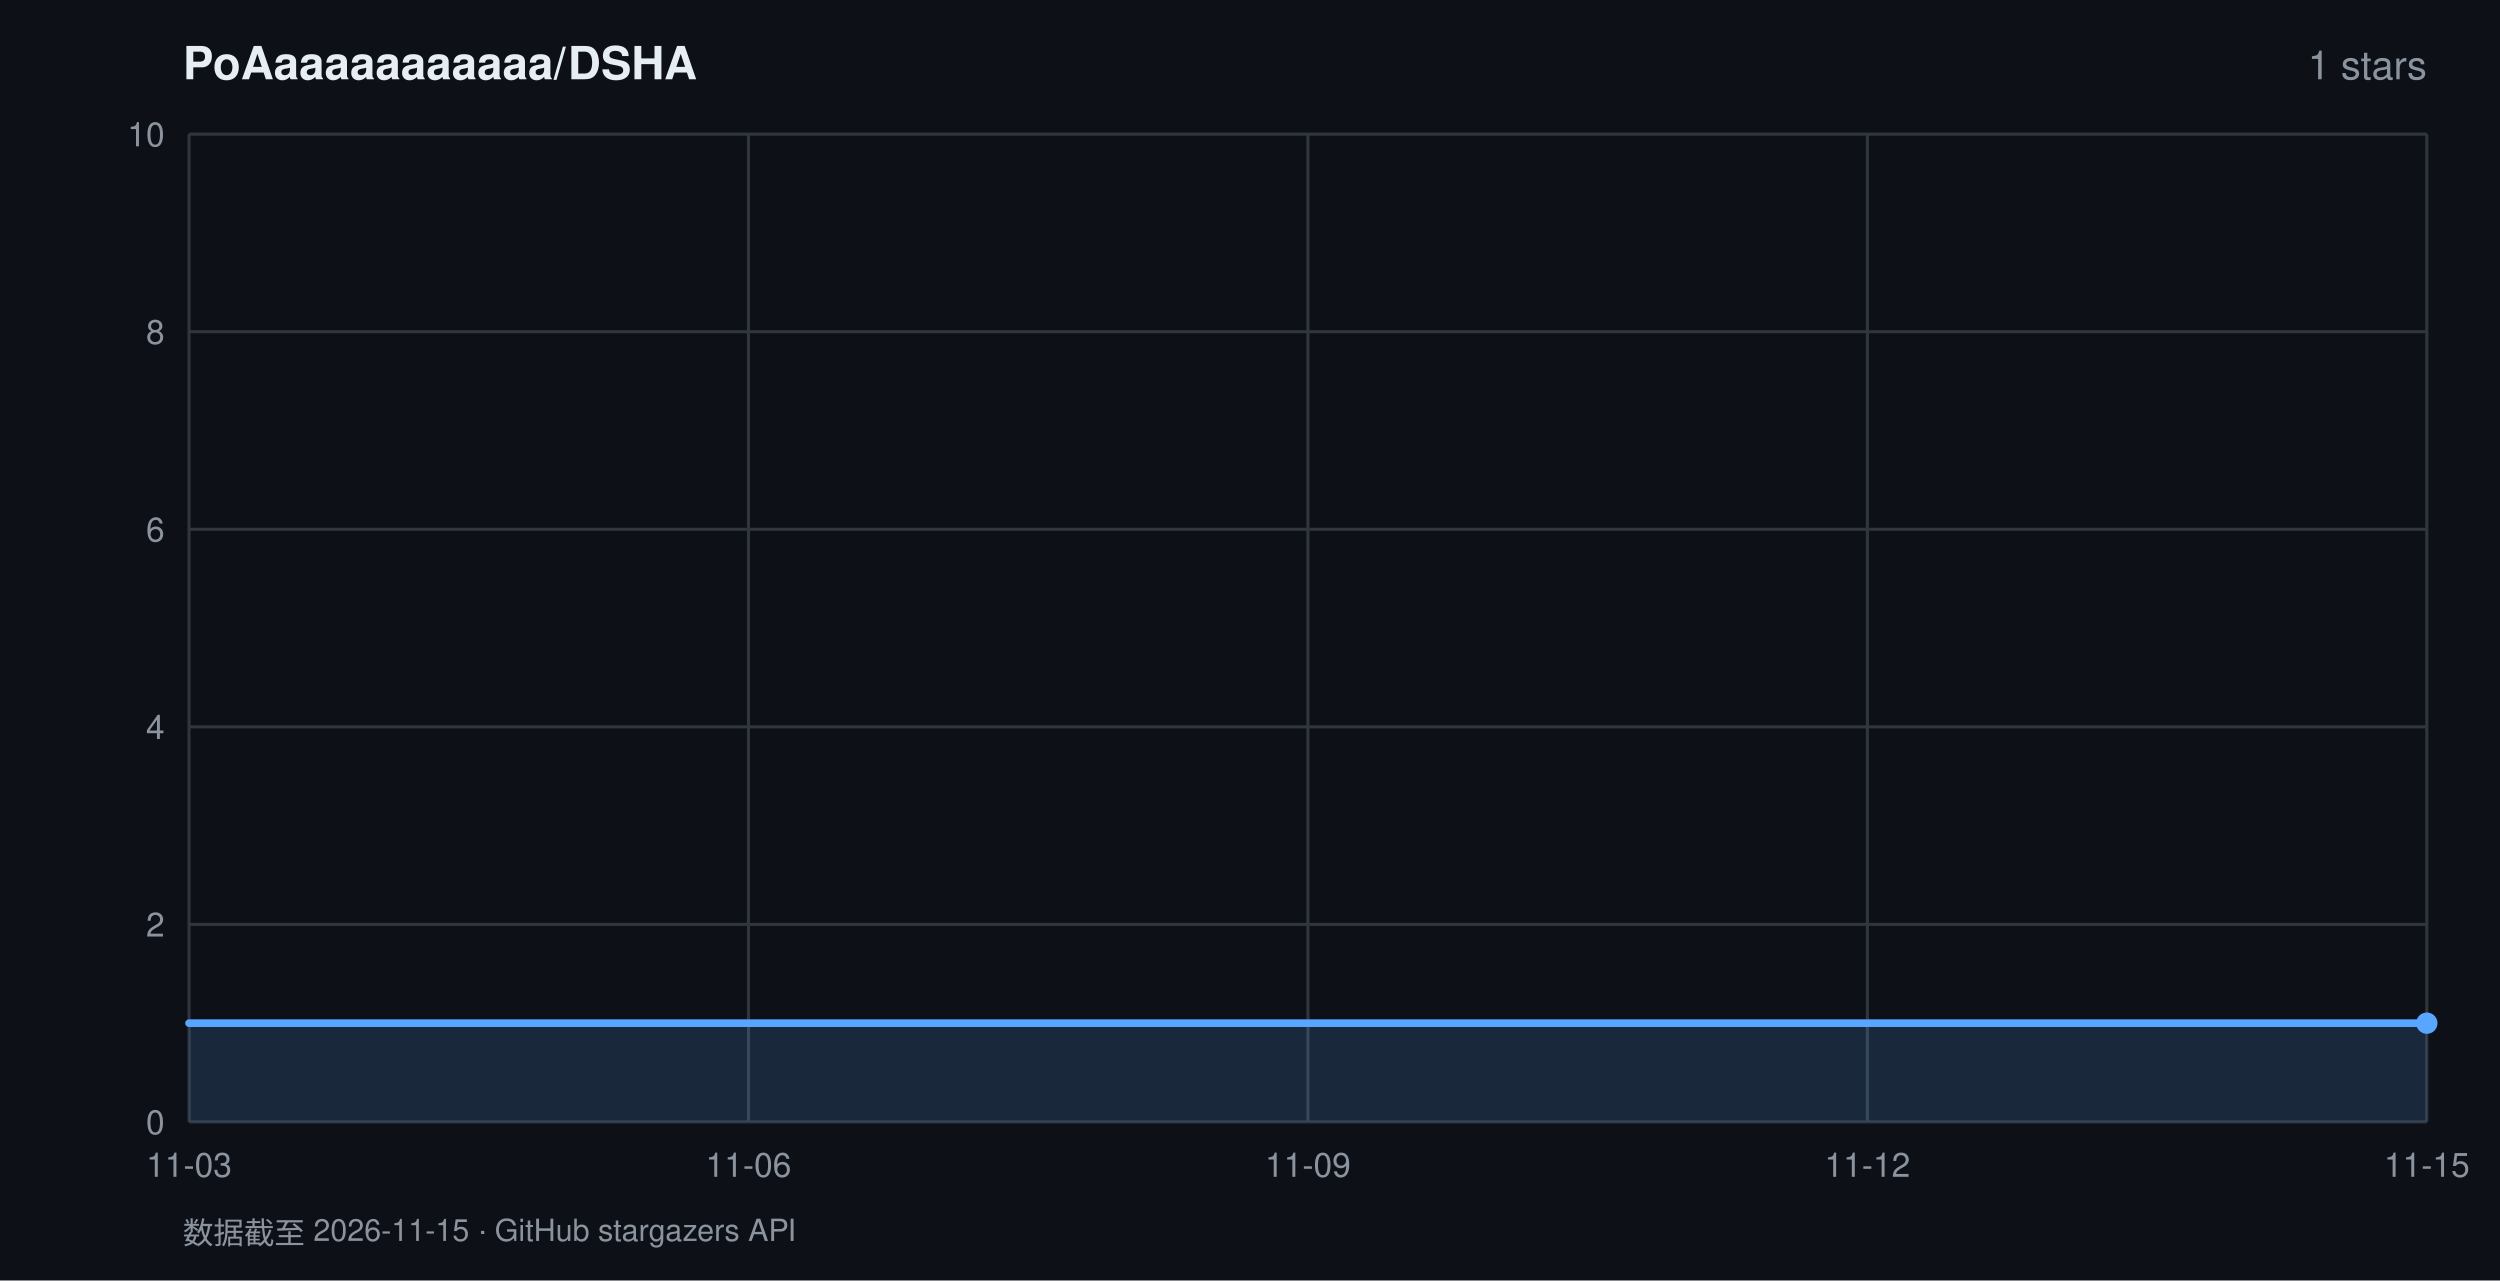
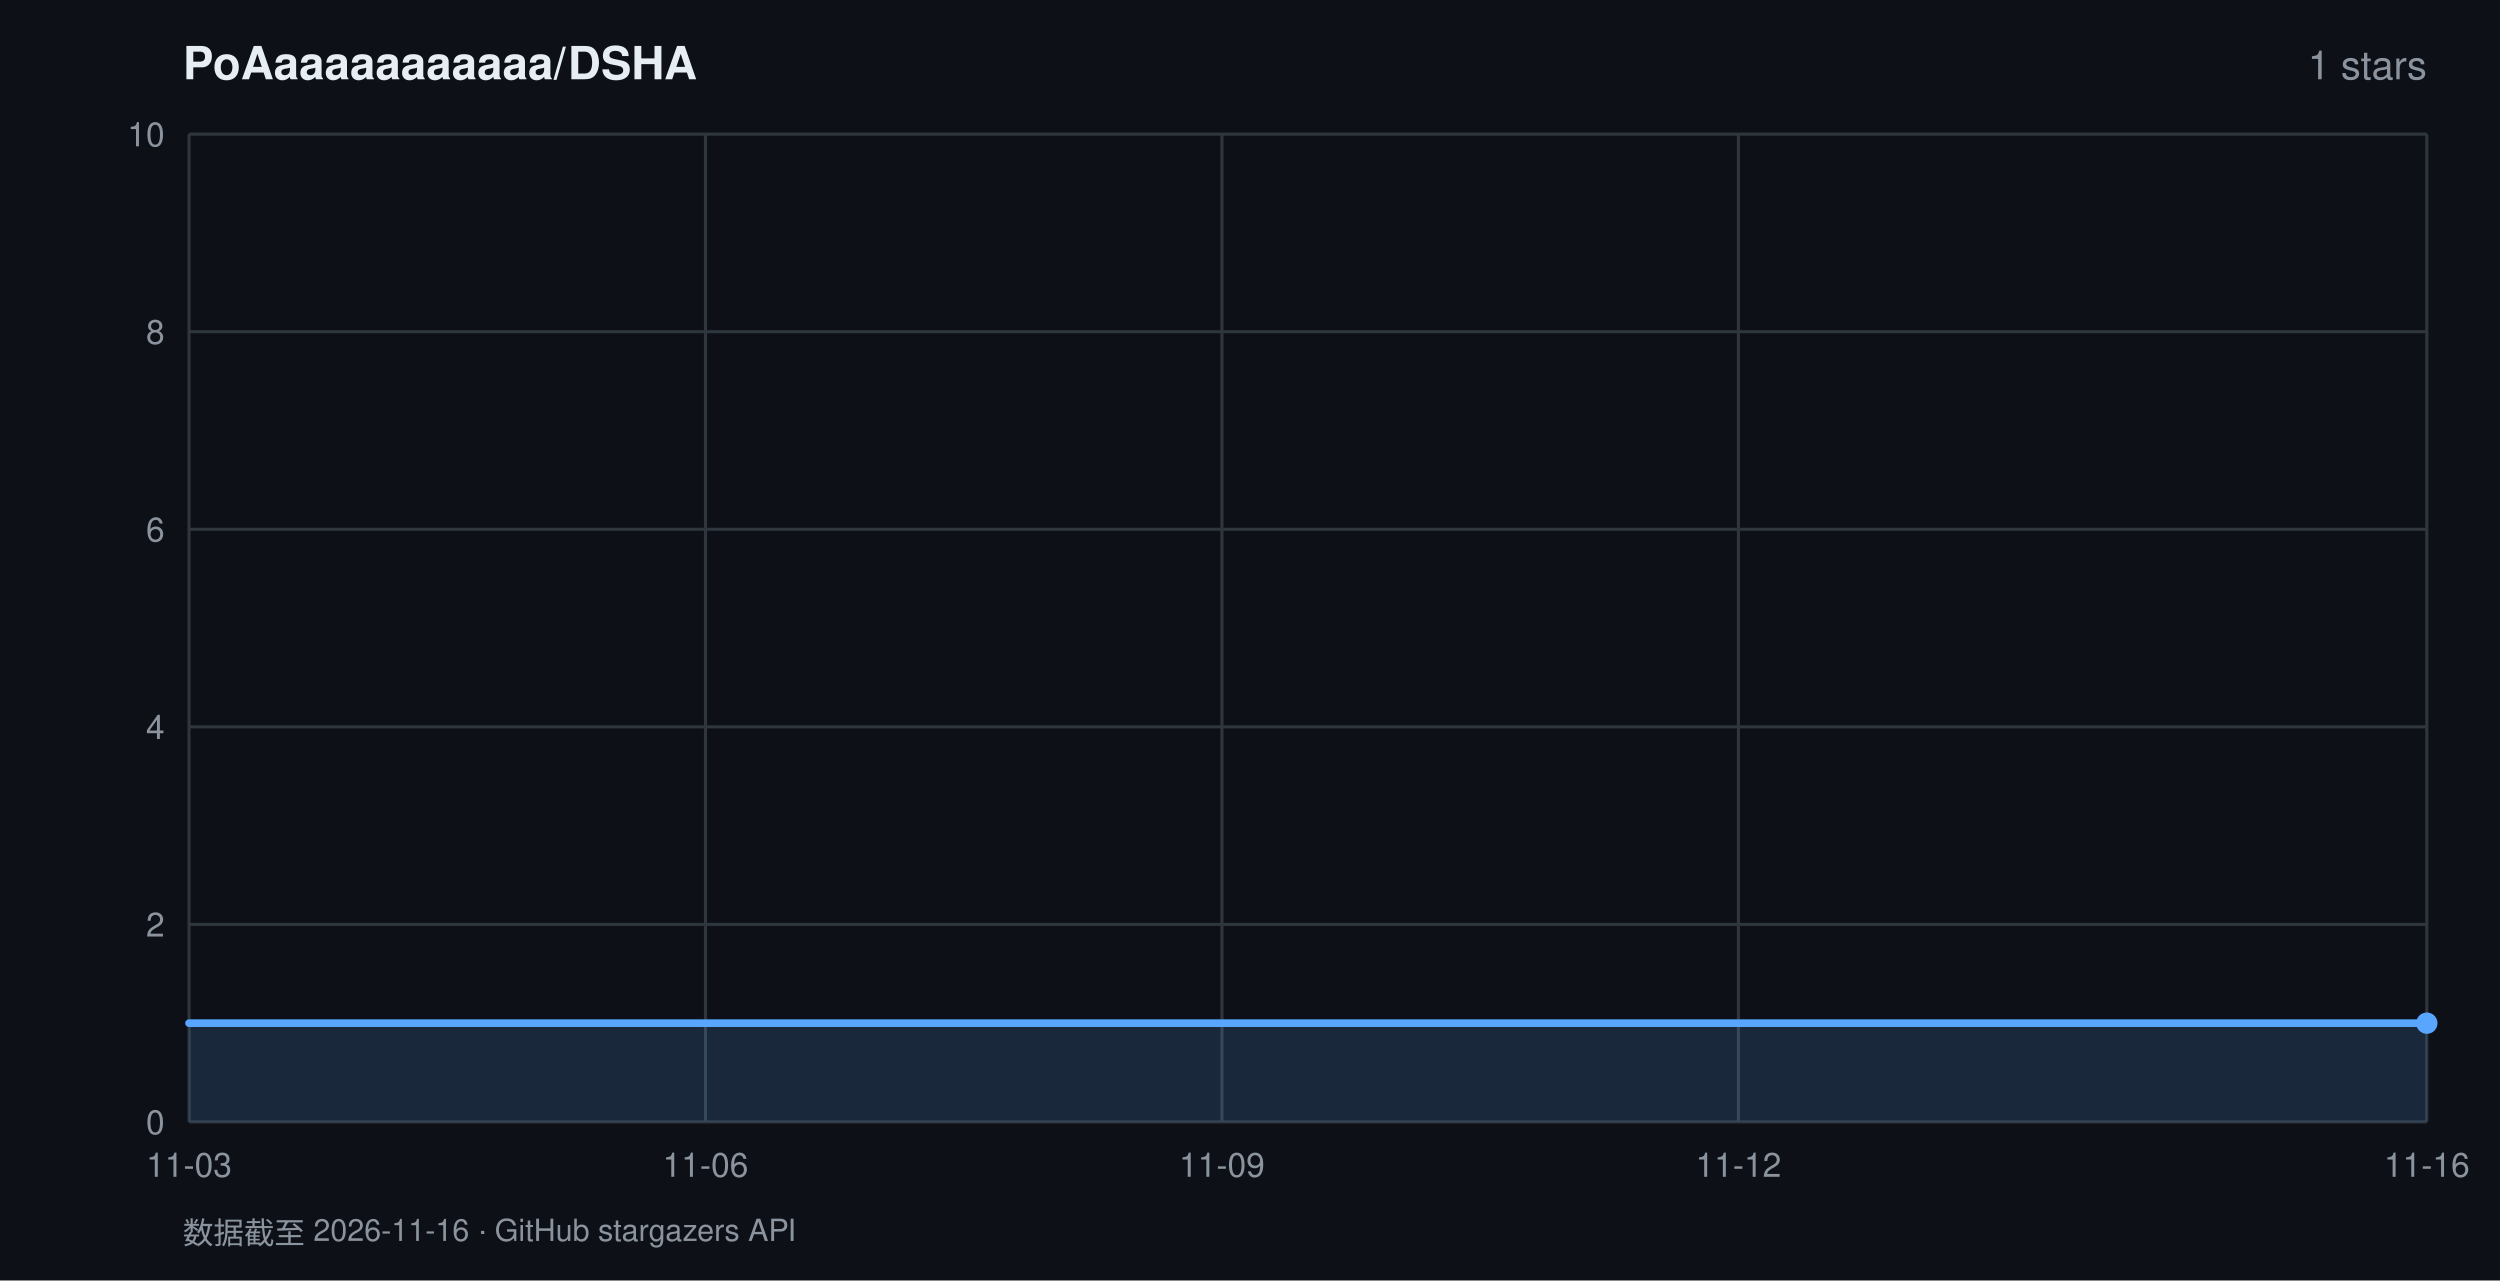
<svg xmlns="http://www.w3.org/2000/svg" width="820" height="420" viewBox="0 0 820 420" font-family="-apple-system,BlinkMacSystemFont,'Segoe UI',Helvetica,Arial,sans-serif">
  <rect width="820" height="420" fill="#0d1117" />
  <text x="60" y="26" fill="#e6edf3" font-size="15" font-weight="600">PoAaaaaaaaaaaa/DSHA</text>
  <text x="796" y="26" fill="#8b949e" font-size="13" text-anchor="end">1 stars</text>
  <line x1="62" y1="368.0" x2="796" y2="368.0" stroke="#30363d" stroke-width="1" />
  <text x="54" y="372.0" fill="#8b949e" font-size="11" text-anchor="end">0</text>
  <line x1="62" y1="303.2" x2="796" y2="303.2" stroke="#30363d" stroke-width="1" />
  <text x="54" y="307.2" fill="#8b949e" font-size="11" text-anchor="end">2</text>
  <line x1="62" y1="238.4" x2="796" y2="238.4" stroke="#30363d" stroke-width="1" />
  <text x="54" y="242.4" fill="#8b949e" font-size="11" text-anchor="end">4</text>
  <line x1="62" y1="173.6" x2="796" y2="173.6" stroke="#30363d" stroke-width="1" />
  <text x="54" y="177.6" fill="#8b949e" font-size="11" text-anchor="end">6</text>
  <line x1="62" y1="108.8" x2="796" y2="108.8" stroke="#30363d" stroke-width="1" />
  <text x="54" y="112.8" fill="#8b949e" font-size="11" text-anchor="end">8</text>
  <line x1="62" y1="44.0" x2="796" y2="44.0" stroke="#30363d" stroke-width="1" />
  <text x="54" y="48.0" fill="#8b949e" font-size="11" text-anchor="end">10</text>
  <line x1="62.0" y1="44" x2="62.0" y2="368" stroke="#30363d" stroke-width="1" />
  <text x="62.0" y="386" fill="#8b949e" font-size="11" text-anchor="middle">11-03</text>
-   <line x1="245.5" y1="44" x2="245.5" y2="368" stroke="#30363d" stroke-width="1" />
-   <text x="245.5" y="386" fill="#8b949e" font-size="11" text-anchor="middle">11-06</text>
-   <line x1="429.0" y1="44" x2="429.0" y2="368" stroke="#30363d" stroke-width="1" />
-   <text x="429.0" y="386" fill="#8b949e" font-size="11" text-anchor="middle">11-09</text>
-   <line x1="612.5" y1="44" x2="612.5" y2="368" stroke="#30363d" stroke-width="1" />
-   <text x="612.5" y="386" fill="#8b949e" font-size="11" text-anchor="middle">11-12</text>
+   <line x1="231.4" y1="44" x2="231.4" y2="368" stroke="#30363d" stroke-width="1" />
+   <text x="231.4" y="386" fill="#8b949e" font-size="11" text-anchor="middle">11-06</text>
+   <line x1="400.8" y1="44" x2="400.8" y2="368" stroke="#30363d" stroke-width="1" />
+   <text x="400.8" y="386" fill="#8b949e" font-size="11" text-anchor="middle">11-09</text>
+   <line x1="570.2" y1="44" x2="570.2" y2="368" stroke="#30363d" stroke-width="1" />
+   <text x="570.2" y="386" fill="#8b949e" font-size="11" text-anchor="middle">11-12</text>
  <line x1="796.0" y1="44" x2="796.0" y2="368" stroke="#30363d" stroke-width="1" />
-   <text x="796.0" y="386" fill="#8b949e" font-size="11" text-anchor="middle">11-15</text>
+   <text x="796.0" y="386" fill="#8b949e" font-size="11" text-anchor="middle">11-16</text>
  <polygon points="62.0,368.0 62.0,335.6 796.0,335.6 796.0,368.0" fill="rgba(88,166,255,0.16)" />
  <polyline points="62.0,335.6 796.0,335.6" fill="none" stroke="#58a6ff" stroke-width="2.5" stroke-linejoin="round" stroke-linecap="round" />
  <circle cx="796.0" cy="335.6" r="3.5" fill="#58a6ff" />
-   <text x="60" y="408" fill="#8b949e" font-size="10">数据截至 2026-11-15 · GitHub stargazers API</text>
+   <text x="60" y="408" fill="#8b949e" font-size="10">数据截至 2026-11-16 · GitHub stargazers API</text>
</svg>
